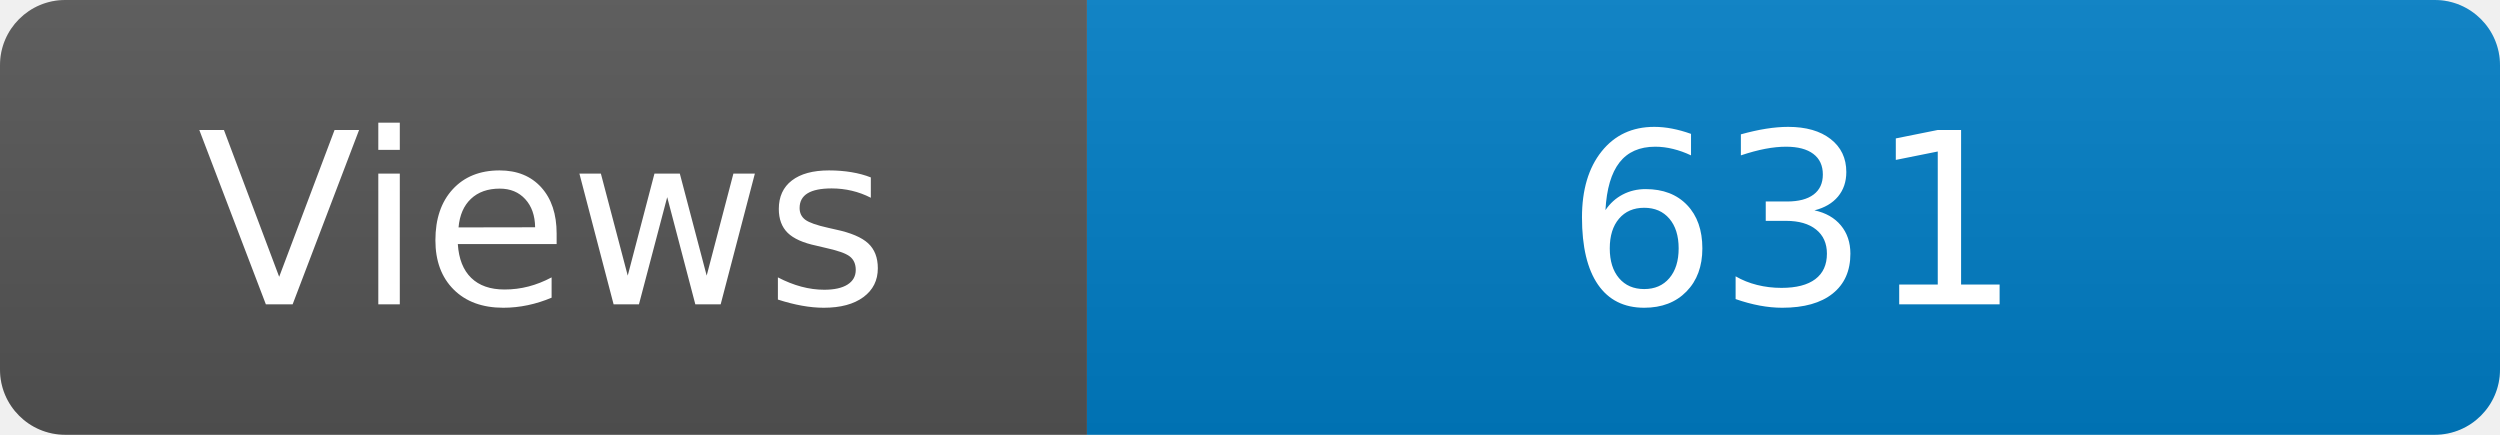
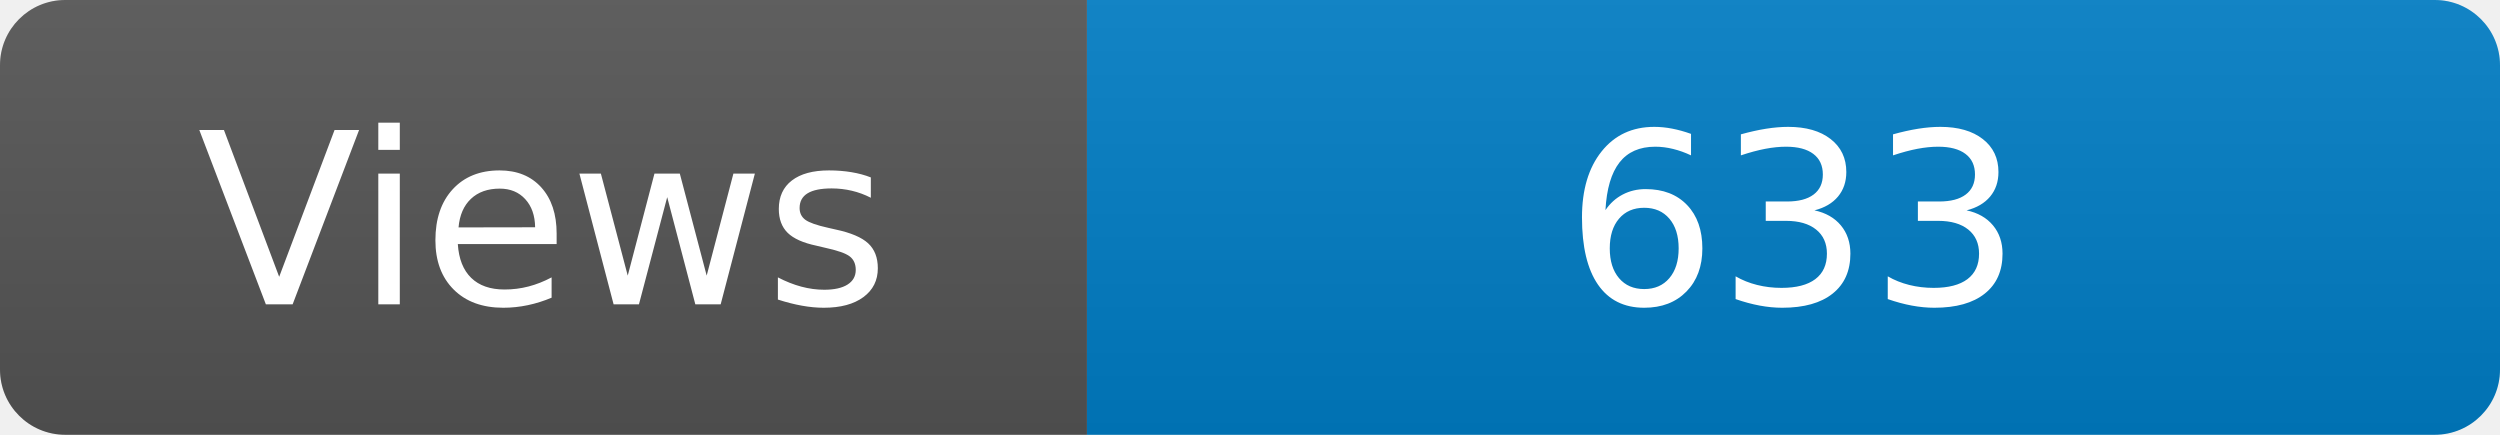
<svg xmlns="http://www.w3.org/2000/svg" width="115" height="20" role="img" aria-label="Maintained?: yes">
  <linearGradient id="s" x2="0" y2="100%">
    <stop offset="0" stop-color="#bbb" stop-opacity=".1" />
    <stop offset="1" stop-opacity=".1" />
  </linearGradient>
  <clipPath id="r">
    <rect width="115" height="20" rx="3" fill="#fff" />
  </clipPath>
  <g clip-path="url(#r)">
    <rect width="50" height="20" fill="#555" />
    <rect x="50" width="160" height="20" fill="#007ec6" />
    <rect width="115" height="20" fill="url(#s)" />
  </g>
  <g fill="#fff" text-anchor="middle" font-family="Verdana,Geneva,DejaVu Sans,sans-serif" font-size="110">
    <text x="250" y="140" transform="scale(.1)" fill="#fff">Views</text>
-     <text x="825" y="140" transform="scale(.1)" fill="#fff">631</text>
+     <text x="825" y="140" transform="scale(.1)" fill="#fff">633</text>
  </g>
</svg>
